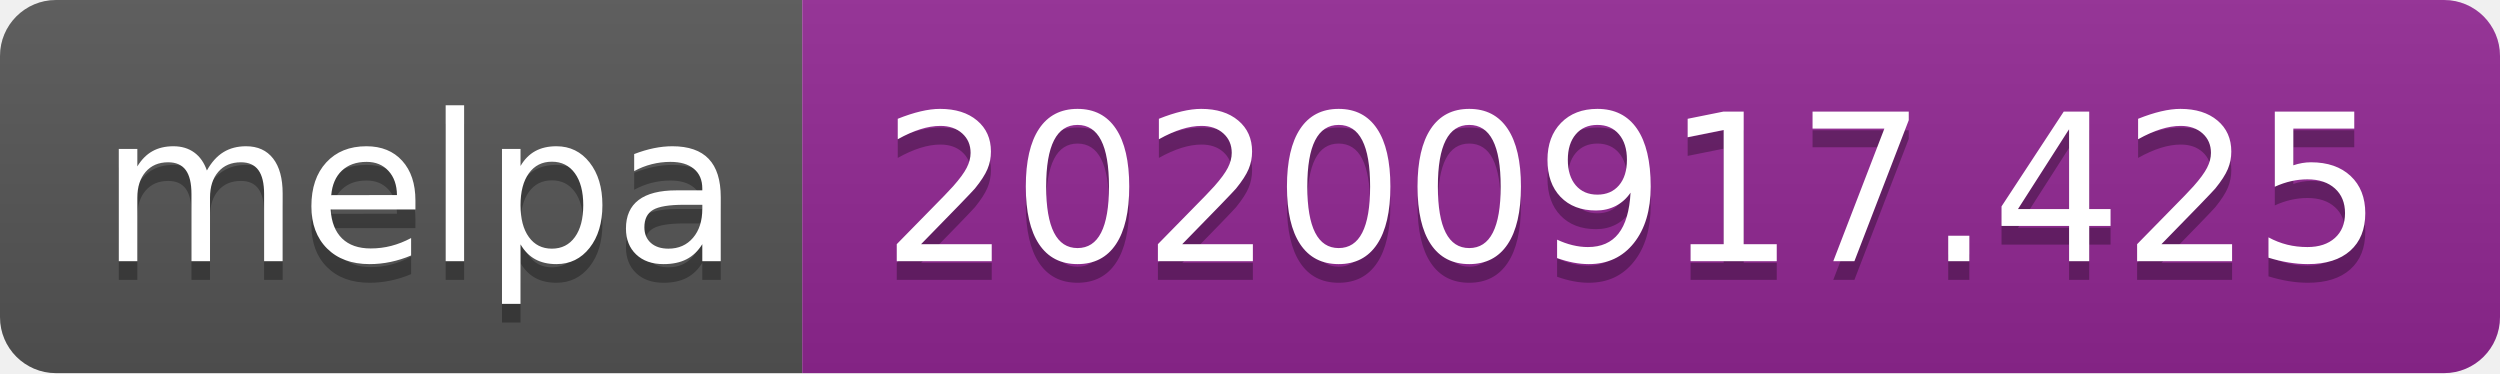
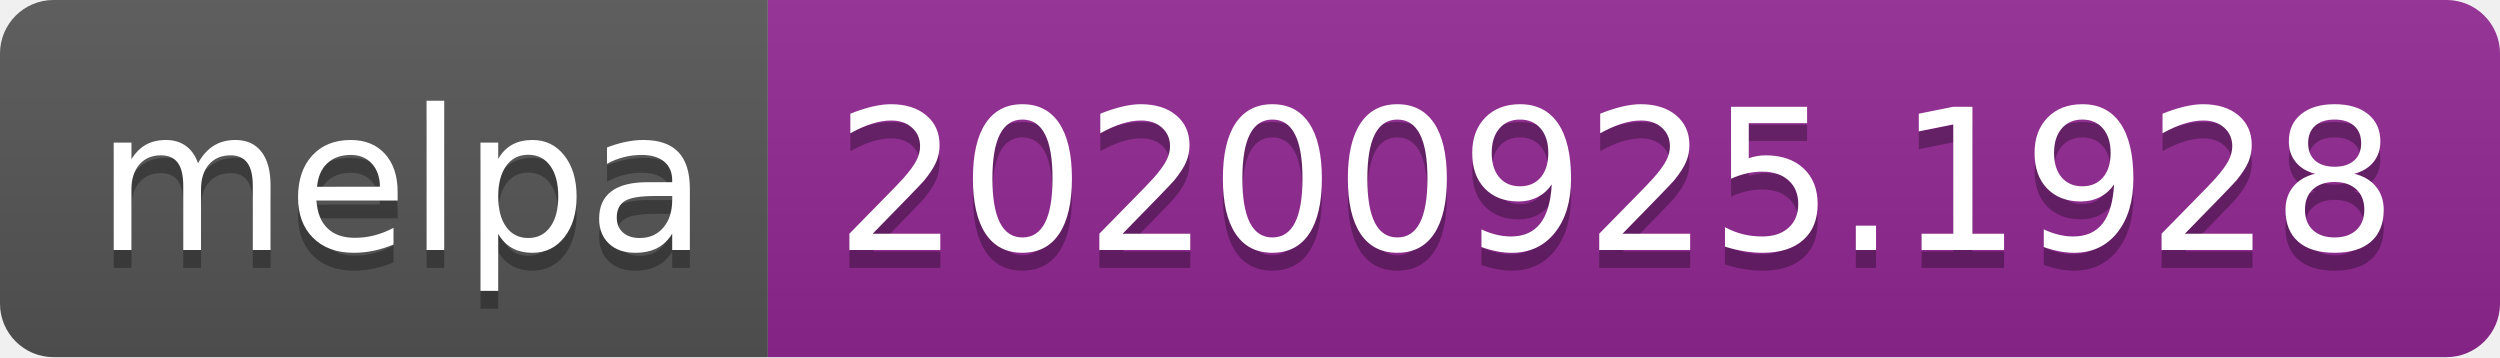
- <svg xmlns="http://www.w3.org/2000/svg" width="134" height="20" role="img" aria-label="melpa: 20200917.425">
+ <svg xmlns="http://www.w3.org/2000/svg" width="140" height="20" role="img" aria-label="melpa: 20200925.1928">
  <linearGradient id="s" x2="0" y2="100%">
    <stop offset="0" stop-color="#bbb" stop-opacity=".1" />
    <stop offset="1" stop-opacity=".1" />
  </linearGradient>
  <clipPath id="r">
-     <rect width="134" height="20" rx="3" fill="#fff" />
+     <rect width="140" height="20" rx="3" fill="#fff" />
  </clipPath>
  <g clip-path="url(#r)">
    <rect width="43" height="20" fill="#555" />
-     <rect x="43" width="91" height="20" fill="#922793" />
-     <rect width="134" height="20" fill="url(#s)" />
+     <rect x="43" width="97" height="20" fill="#922793" />
+     <rect width="140" height="20" fill="url(#s)" />
  </g>
  <g fill="#fff" text-anchor="middle" font-family="Verdana,Geneva,DejaVu Sans,sans-serif" text-rendering="geometricPrecision" font-size="110">
    <text aria-hidden="true" x="225" y="150" fill="#010101" fill-opacity=".3" transform="scale(.1)" textLength="330">melpa</text>
    <text x="225" y="140" transform="scale(.1)" fill="#fff" textLength="330">melpa</text>
-     <text aria-hidden="true" x="875" y="150" fill="#010101" fill-opacity=".3" transform="scale(.1)" textLength="810">20200917.425</text>
-     <text x="875" y="140" transform="scale(.1)" fill="#fff" textLength="810">20200917.425</text>
+     <text aria-hidden="true" x="905" y="150" fill="#010101" fill-opacity=".3" transform="scale(.1)" textLength="870">20200925.1928</text>
+     <text x="905" y="140" transform="scale(.1)" fill="#fff" textLength="870">20200925.1928</text>
  </g>
</svg>
